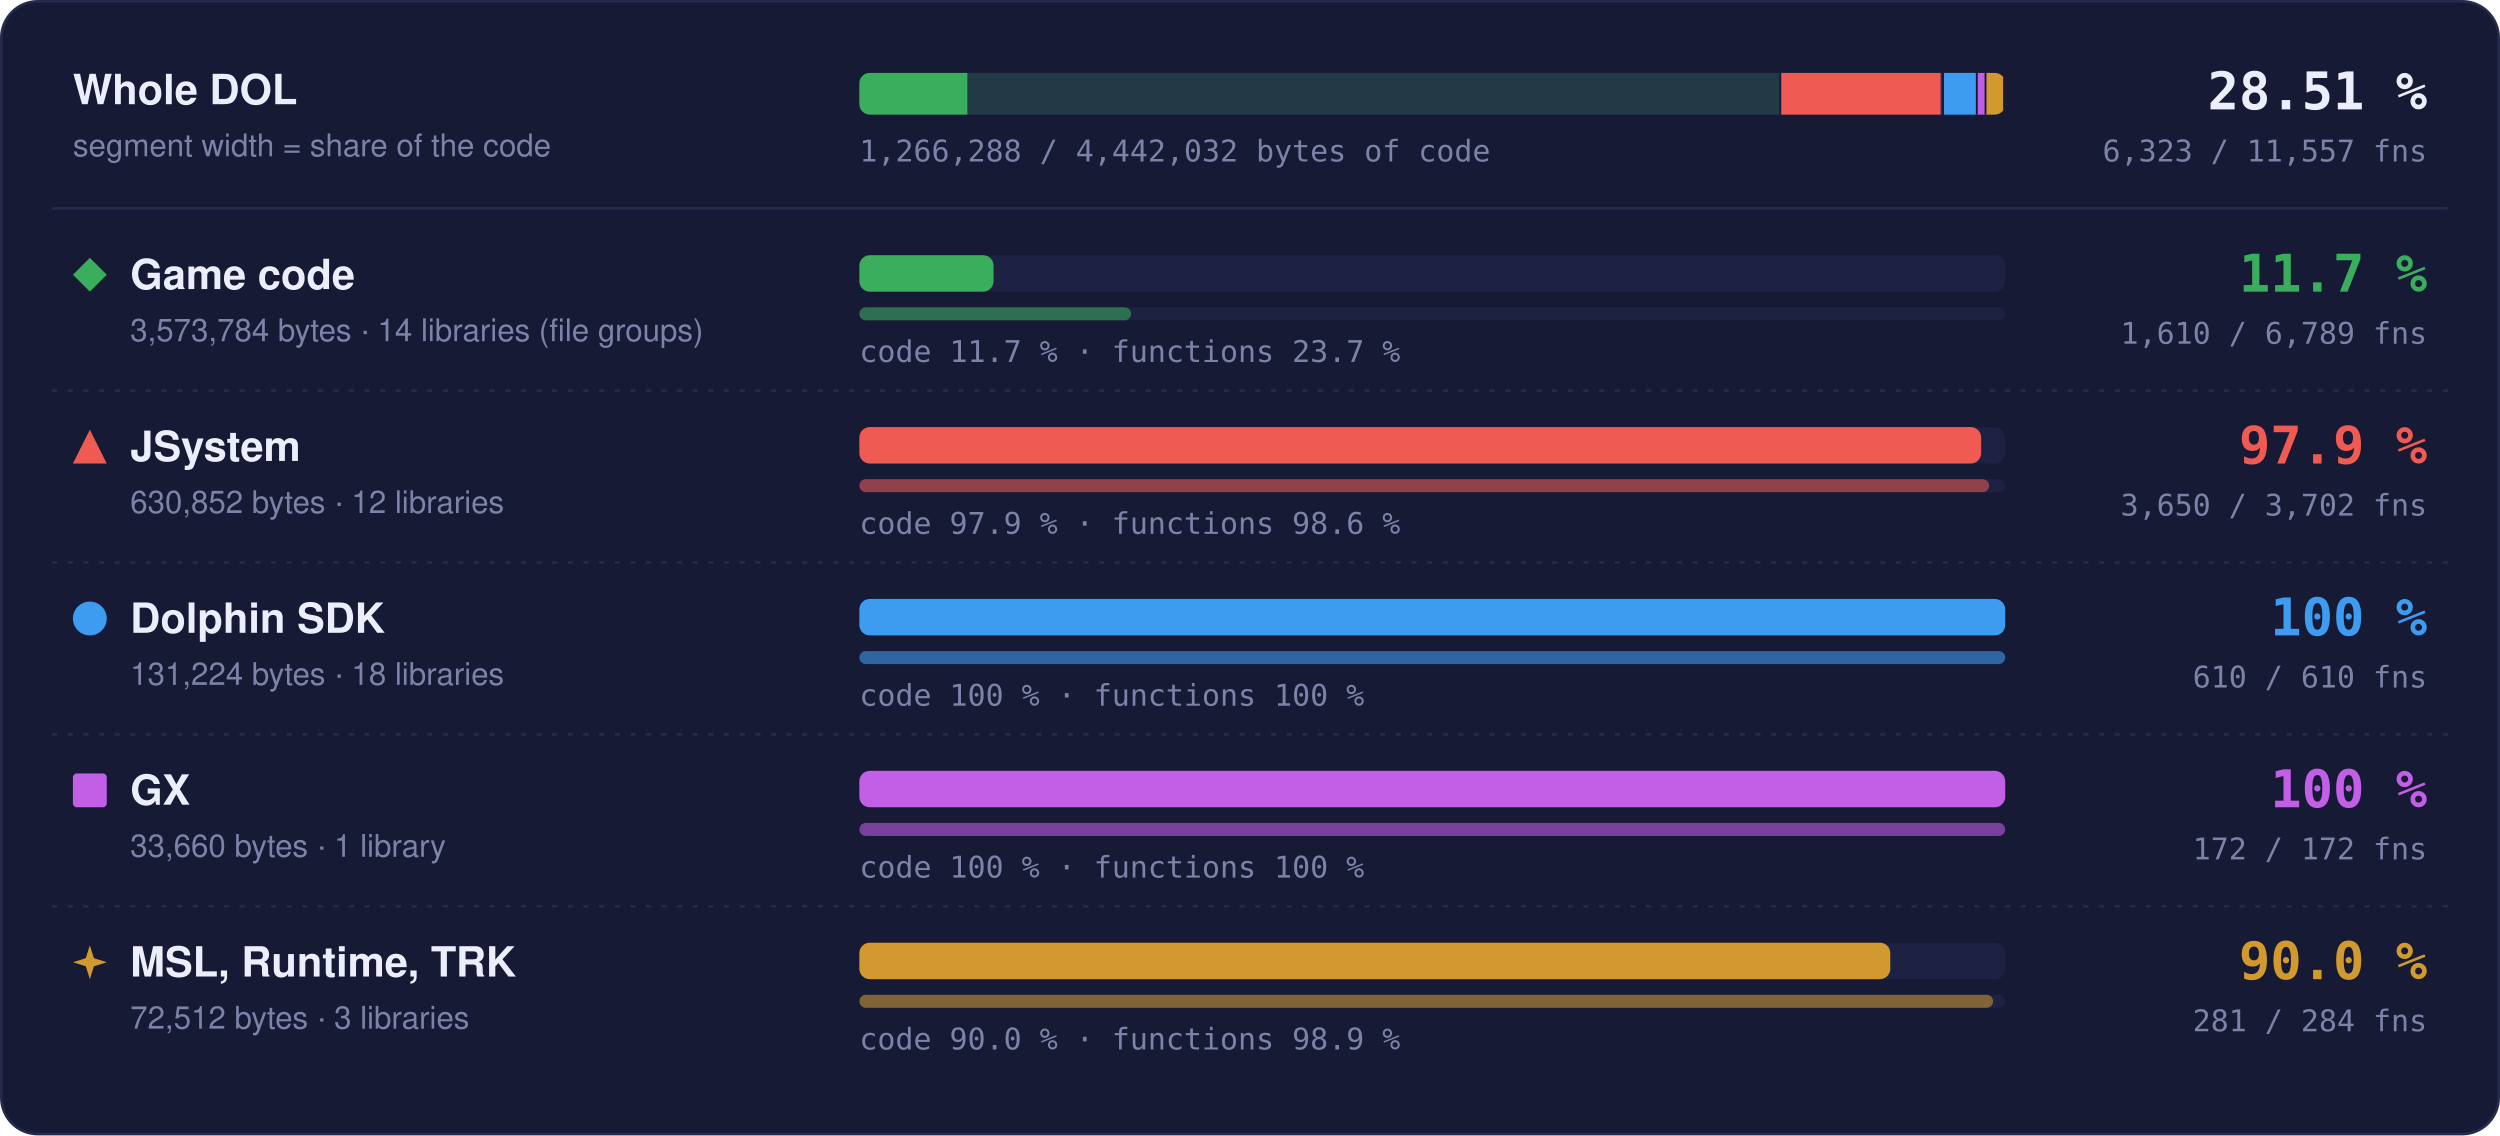
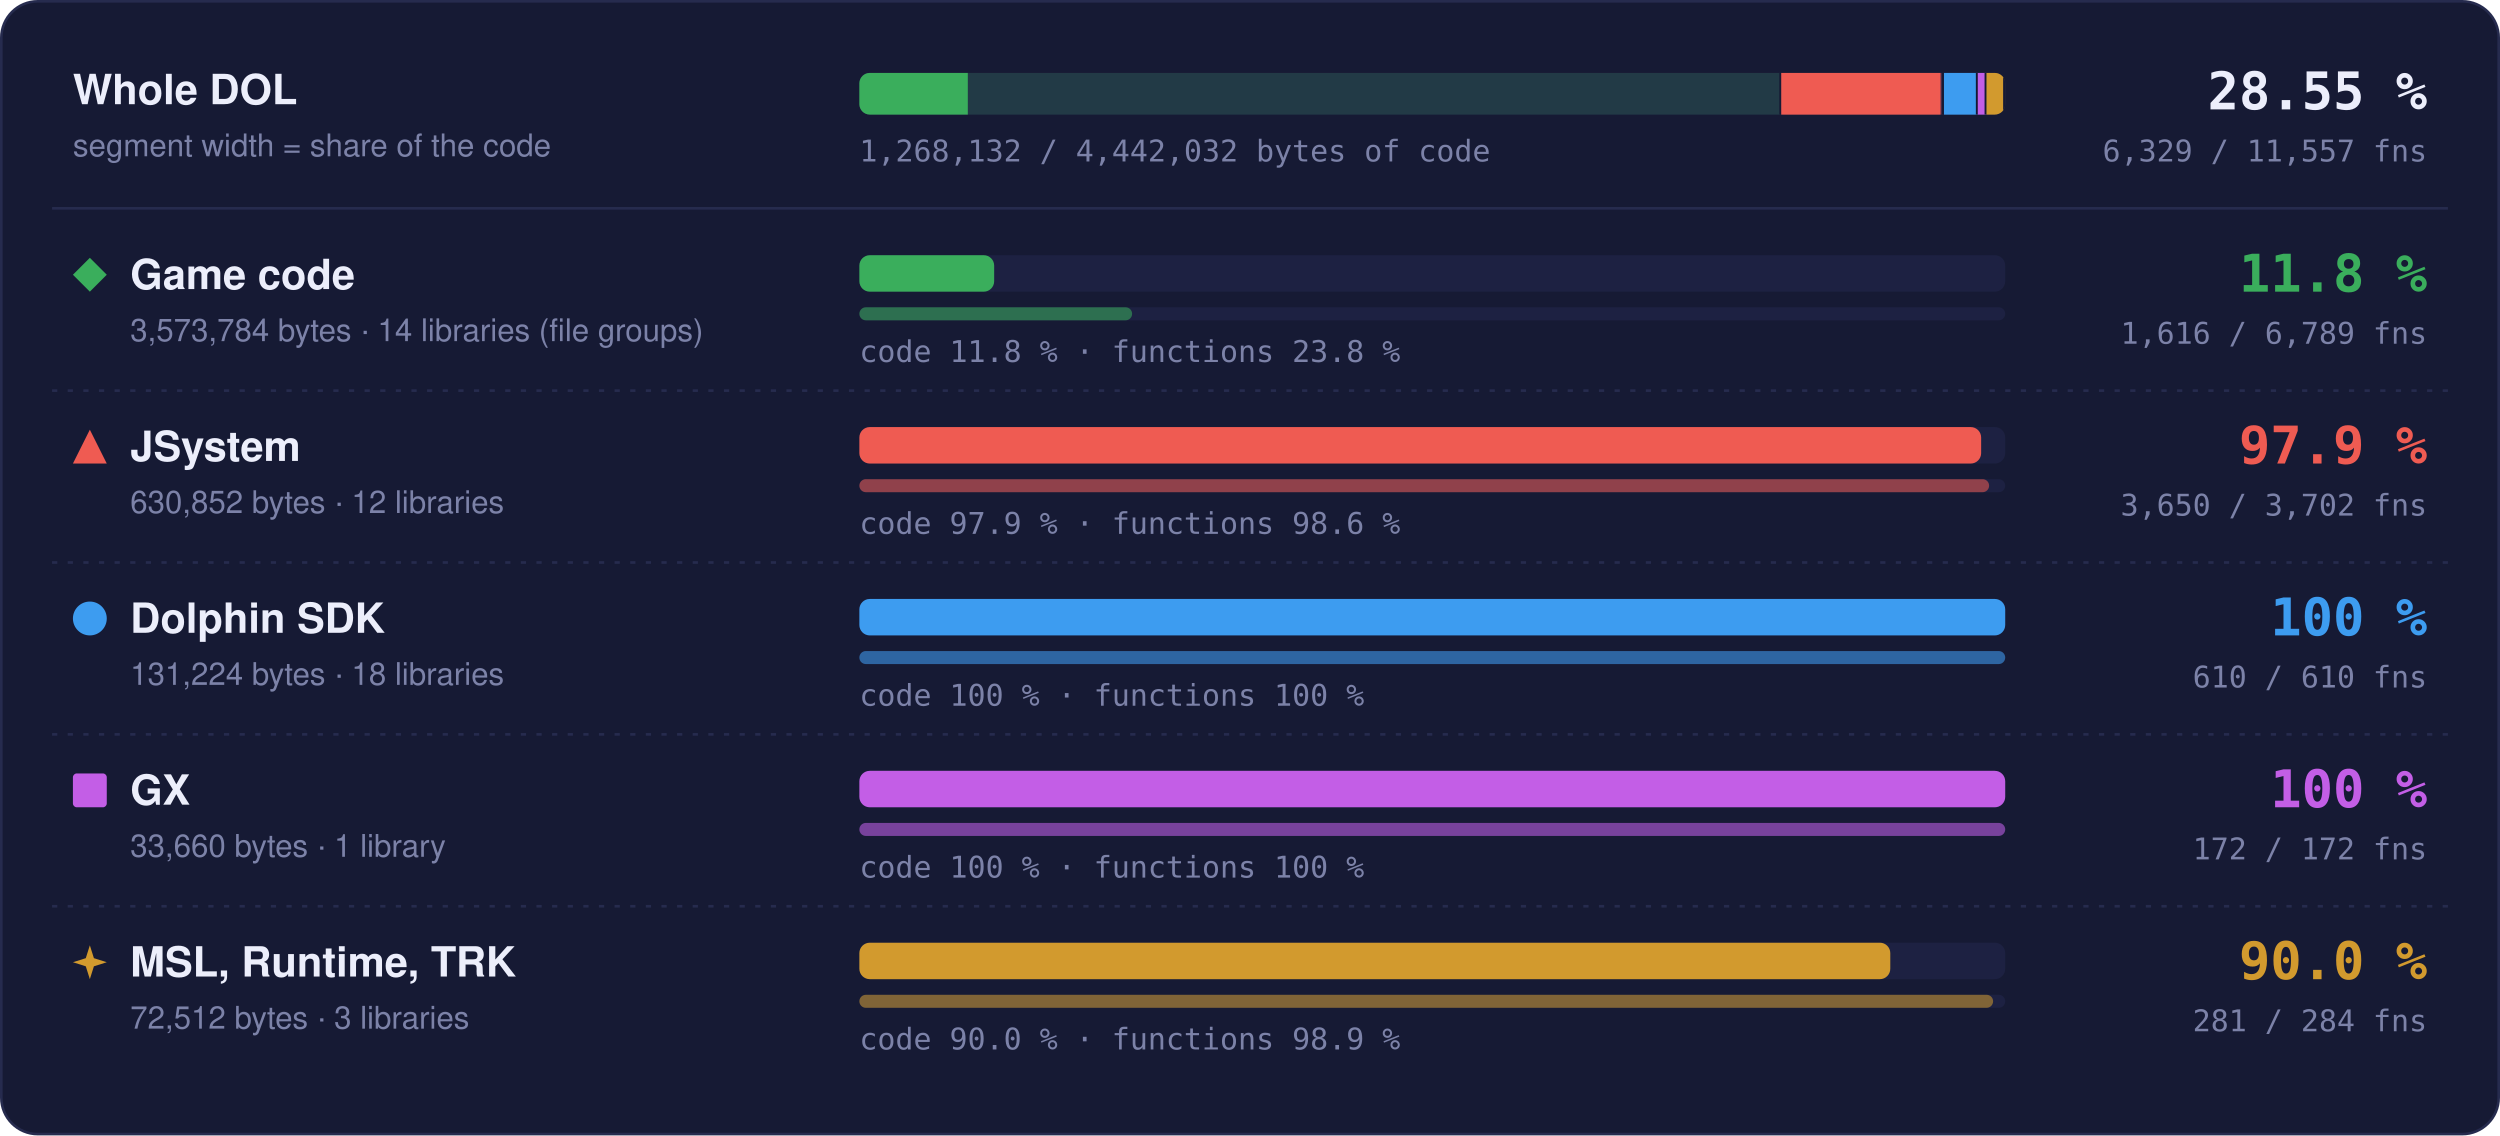
- <svg xmlns="http://www.w3.org/2000/svg" width="960" height="436" viewBox="0 0 960 436" role="img" aria-label="Matched code and functions per region: Game code 11.7 % of code, 1610 of 6789 functions; JSystem 97.9 % of code, 3650 of 3702 functions; Dolphin SDK 100 % of code, 610 of 610 functions; GX 100 % of code, 172 of 172 functions; MSL, Runtime, TRK 90.0 % of code, 281 of 284 functions">
+ <svg xmlns="http://www.w3.org/2000/svg" width="960" height="436" viewBox="0 0 960 436" role="img" aria-label="Matched code and functions per region: Game code 11.8 % of code, 1616 of 6789 functions; JSystem 97.9 % of code, 3650 of 3702 functions; Dolphin SDK 100 % of code, 610 of 610 functions; GX 100 % of code, 172 of 172 functions; MSL, Runtime, TRK 90.0 % of code, 281 of 284 functions">
  <style>text { font-family: -apple-system, BlinkMacSystemFont, 'Segoe UI', Helvetica, Arial, sans-serif; } .mono { font-family: ui-monospace, SFMono-Regular, 'SF Mono', Menlo, Consolas, monospace; } .grow { transform-box: fill-box; transform-origin: 0 50%; animation: grow 1.4s cubic-bezier(.2,.8,.2,1) both; } @keyframes grow { from { transform: scaleX(0); } } @media (prefers-reduced-motion: reduce) { * { animation: none !important; } }</style>
  <rect x="0.5" y="0.5" width="959" height="435" rx="14" fill="#161a34" stroke="#262b4e" />
  <text x="28" y="40" font-size="16" font-weight="700" fill="#eceefb">Whole DOL</text>
  <text x="28" y="60" font-size="12" fill="#7c82a8">segment width = share of the code</text>
  <rect x="330" y="28" width="440" height="16" rx="4" fill="#1d2142" />
  <clipPath id="wb">
    <rect x="330" y="28" width="440" height="16" rx="4" />
  </clipPath>
  <g clip-path="url(#wb)">
    <rect x="330.00" y="28" width="354.00" height="16" fill="#3aae5c" fill-opacity="0.18" />
-     <rect class="grow" x="330.00" y="28" width="41.46" height="16" fill="#3aae5c" />
+     <rect class="grow" x="330.00" y="28" width="41.64" height="16" fill="#3aae5c" />
    <rect x="683.25" y="28" width="1.5" height="16" fill="#161a34" />
    <rect x="684.00" y="28" width="62.49" height="16" fill="#ef5b52" fill-opacity="0.18" />
    <rect class="grow" x="684.00" y="28" width="61.18" height="16" fill="#ef5b52" />
    <rect x="745.74" y="28" width="1.5" height="16" fill="#161a34" />
    <rect x="746.49" y="28" width="13.00" height="16" fill="#3d9cf0" fill-opacity="0.18" />
    <rect class="grow" x="746.49" y="28" width="13.00" height="16" fill="#3d9cf0" />
    <rect x="758.73" y="28" width="1.5" height="16" fill="#161a34" />
    <rect x="759.48" y="28" width="3.33" height="16" fill="#c35ee6" fill-opacity="0.18" />
    <rect class="grow" x="759.48" y="28" width="3.33" height="16" fill="#c35ee6" />
    <rect x="762.07" y="28" width="1.5" height="16" fill="#161a34" />
    <rect x="762.82" y="28" width="7.18" height="16" fill="#d29a2e" fill-opacity="0.18" />
    <rect class="grow" x="762.82" y="28" width="6.46" height="16" fill="#d29a2e" />
    <rect x="769.25" y="28" width="1.5" height="16" fill="#161a34" />
  </g>
-   <text x="932" y="42" text-anchor="end" class="mono" font-size="20" font-weight="700" fill="#eceefb">28.51 %</text>
-   <text x="932" y="62" text-anchor="end" class="mono" font-size="11.5" fill="#7c82a8">6,323 / 11,557 fns</text>
-   <text x="330" y="62" class="mono" font-size="11.5" fill="#7c82a8">1,266,288 / 4,442,032 bytes of code</text>
+   <text x="932" y="42" text-anchor="end" class="mono" font-size="20" font-weight="700" fill="#eceefb">28.55 %</text>
+   <text x="932" y="62" text-anchor="end" class="mono" font-size="11.5" fill="#7c82a8">6,329 / 11,557 fns</text>
+   <text x="330" y="62" class="mono" font-size="11.5" fill="#7c82a8">1,268,132 / 4,442,032 bytes of code</text>
  <line x1="20" x2="940" y1="80" y2="80" stroke="#262b4e" />
  <g fill="#3aae5c">
    <path d="M34.5 99L41 105.5L34.5 112L28 105.5Z" />
  </g>
  <text x="50" y="111" font-size="16" font-weight="700" fill="#eceefb">Game code</text>
  <text x="50" y="131" font-size="12" fill="#7c82a8">3,573,784 bytes · 14 libraries (file groups)</text>
  <rect x="330" y="98" width="440" height="14" rx="4" fill="#1d2142" />
-   <rect class="grow" style="animation-delay:0.0s" x="330" y="98" width="51.53" height="14" rx="4" fill="#3aae5c" />
+   <rect class="grow" style="animation-delay:0.0s" x="330" y="98" width="51.76" height="14" rx="4" fill="#3aae5c" />
  <rect x="330" y="118" width="440" height="5" rx="2.5" fill="#1d2142" />
-   <rect class="grow" style="animation-delay:0.2s" x="330" y="118" width="104.35" height="5" rx="2.5" fill="#3aae5c" fill-opacity="0.55" />
-   <text x="330" y="139" class="mono" font-size="11.5" fill="#7c82a8">code 11.7 % · functions 23.7 %</text>
-   <text x="932" y="112" text-anchor="end" class="mono" font-size="20" font-weight="700" fill="#3aae5c">11.7 %</text>
-   <text x="932" y="132" text-anchor="end" class="mono" font-size="11.5" fill="#7c82a8">1,610 / 6,789 fns</text>
+   <rect class="grow" style="animation-delay:0.2s" x="330" y="118" width="104.73" height="5" rx="2.5" fill="#3aae5c" fill-opacity="0.55" />
+   <text x="330" y="139" class="mono" font-size="11.5" fill="#7c82a8">code 11.8 % · functions 23.8 %</text>
+   <text x="932" y="112" text-anchor="end" class="mono" font-size="20" font-weight="700" fill="#3aae5c">11.8 %</text>
+   <text x="932" y="132" text-anchor="end" class="mono" font-size="11.5" fill="#7c82a8">1,616 / 6,789 fns</text>
  <line x1="20" x2="940" y1="150" y2="150" stroke="#262b4e" stroke-dasharray="2 4" />
  <g fill="#ef5b52">
    <path d="M34.5 165L41 178L28 178Z" />
  </g>
  <text x="50" y="177" font-size="16" font-weight="700" fill="#eceefb">JSystem</text>
  <text x="50" y="197" font-size="12" fill="#7c82a8">630,852 bytes · 12 libraries</text>
  <rect x="330" y="164" width="440" height="14" rx="4" fill="#1d2142" />
  <rect class="grow" style="animation-delay:0.1s" x="330" y="164" width="430.76" height="14" rx="4" fill="#ef5b52" />
  <rect x="330" y="184" width="440" height="5" rx="2.5" fill="#1d2142" />
  <rect class="grow" style="animation-delay:0.3s" x="330" y="184" width="433.82" height="5" rx="2.5" fill="#ef5b52" fill-opacity="0.55" />
  <text x="330" y="205" class="mono" font-size="11.5" fill="#7c82a8">code 97.9 % · functions 98.6 %</text>
  <text x="932" y="178" text-anchor="end" class="mono" font-size="20" font-weight="700" fill="#ef5b52">97.9 %</text>
  <text x="932" y="198" text-anchor="end" class="mono" font-size="11.5" fill="#7c82a8">3,650 / 3,702 fns</text>
  <line x1="20" x2="940" y1="216" y2="216" stroke="#262b4e" stroke-dasharray="2 4" />
  <g fill="#3d9cf0">
    <circle cx="34.5" cy="237.5" r="6.5" />
  </g>
  <text x="50" y="243" font-size="16" font-weight="700" fill="#eceefb">Dolphin SDK</text>
  <text x="50" y="263" font-size="12" fill="#7c82a8">131,224 bytes · 18 libraries</text>
  <rect x="330" y="230" width="440" height="14" rx="4" fill="#1d2142" />
  <rect class="grow" style="animation-delay:0.2s" x="330" y="230" width="440.00" height="14" rx="4" fill="#3d9cf0" />
  <rect x="330" y="250" width="440" height="5" rx="2.5" fill="#1d2142" />
  <rect class="grow" style="animation-delay:0.4s" x="330" y="250" width="440.00" height="5" rx="2.5" fill="#3d9cf0" fill-opacity="0.55" />
  <text x="330" y="271" class="mono" font-size="11.5" fill="#7c82a8">code 100 % · functions 100 %</text>
  <text x="932" y="244" text-anchor="end" class="mono" font-size="20" font-weight="700" fill="#3d9cf0">100 %</text>
  <text x="932" y="264" text-anchor="end" class="mono" font-size="11.5" fill="#7c82a8">610 / 610 fns</text>
  <line x1="20" x2="940" y1="282" y2="282" stroke="#262b4e" stroke-dasharray="2 4" />
  <g fill="#c35ee6">
    <rect x="28" y="297" width="13" height="13" rx="1.5" />
  </g>
  <text x="50" y="309" font-size="16" font-weight="700" fill="#eceefb">GX</text>
  <text x="50" y="329" font-size="12" fill="#7c82a8">33,660 bytes · 1 library</text>
  <rect x="330" y="296" width="440" height="14" rx="4" fill="#1d2142" />
  <rect class="grow" style="animation-delay:0.3s" x="330" y="296" width="440.00" height="14" rx="4" fill="#c35ee6" />
  <rect x="330" y="316" width="440" height="5" rx="2.5" fill="#1d2142" />
  <rect class="grow" style="animation-delay:0.5s" x="330" y="316" width="440.00" height="5" rx="2.5" fill="#c35ee6" fill-opacity="0.55" />
  <text x="330" y="337" class="mono" font-size="11.5" fill="#7c82a8">code 100 % · functions 100 %</text>
  <text x="932" y="310" text-anchor="end" class="mono" font-size="20" font-weight="700" fill="#c35ee6">100 %</text>
  <text x="932" y="330" text-anchor="end" class="mono" font-size="11.5" fill="#7c82a8">172 / 172 fns</text>
  <line x1="20" x2="940" y1="348" y2="348" stroke="#262b4e" stroke-dasharray="2 4" />
  <g fill="#d29a2e">
    <path d="M34.5 363L36.06 367.94L41 369.5L36.06 371.06L34.5 376L32.94 371.06L28 369.5L32.94 367.94Z" />
  </g>
  <text x="50" y="375" font-size="16" font-weight="700" fill="#eceefb">MSL, Runtime, TRK</text>
  <text x="50" y="395" font-size="12" fill="#7c82a8">72,512 bytes · 3 libraries</text>
  <rect x="330" y="362" width="440" height="14" rx="4" fill="#1d2142" />
  <rect class="grow" style="animation-delay:0.4s" x="330" y="362" width="395.87" height="14" rx="4" fill="#d29a2e" />
  <rect x="330" y="382" width="440" height="5" rx="2.5" fill="#1d2142" />
  <rect class="grow" style="animation-delay:0.6s" x="330" y="382" width="435.35" height="5" rx="2.5" fill="#d29a2e" fill-opacity="0.55" />
  <text x="330" y="403" class="mono" font-size="11.5" fill="#7c82a8">code 90.0 % · functions 98.9 %</text>
  <text x="932" y="376" text-anchor="end" class="mono" font-size="20" font-weight="700" fill="#d29a2e">90.0 %</text>
  <text x="932" y="396" text-anchor="end" class="mono" font-size="11.5" fill="#7c82a8">281 / 284 fns</text>
</svg>
